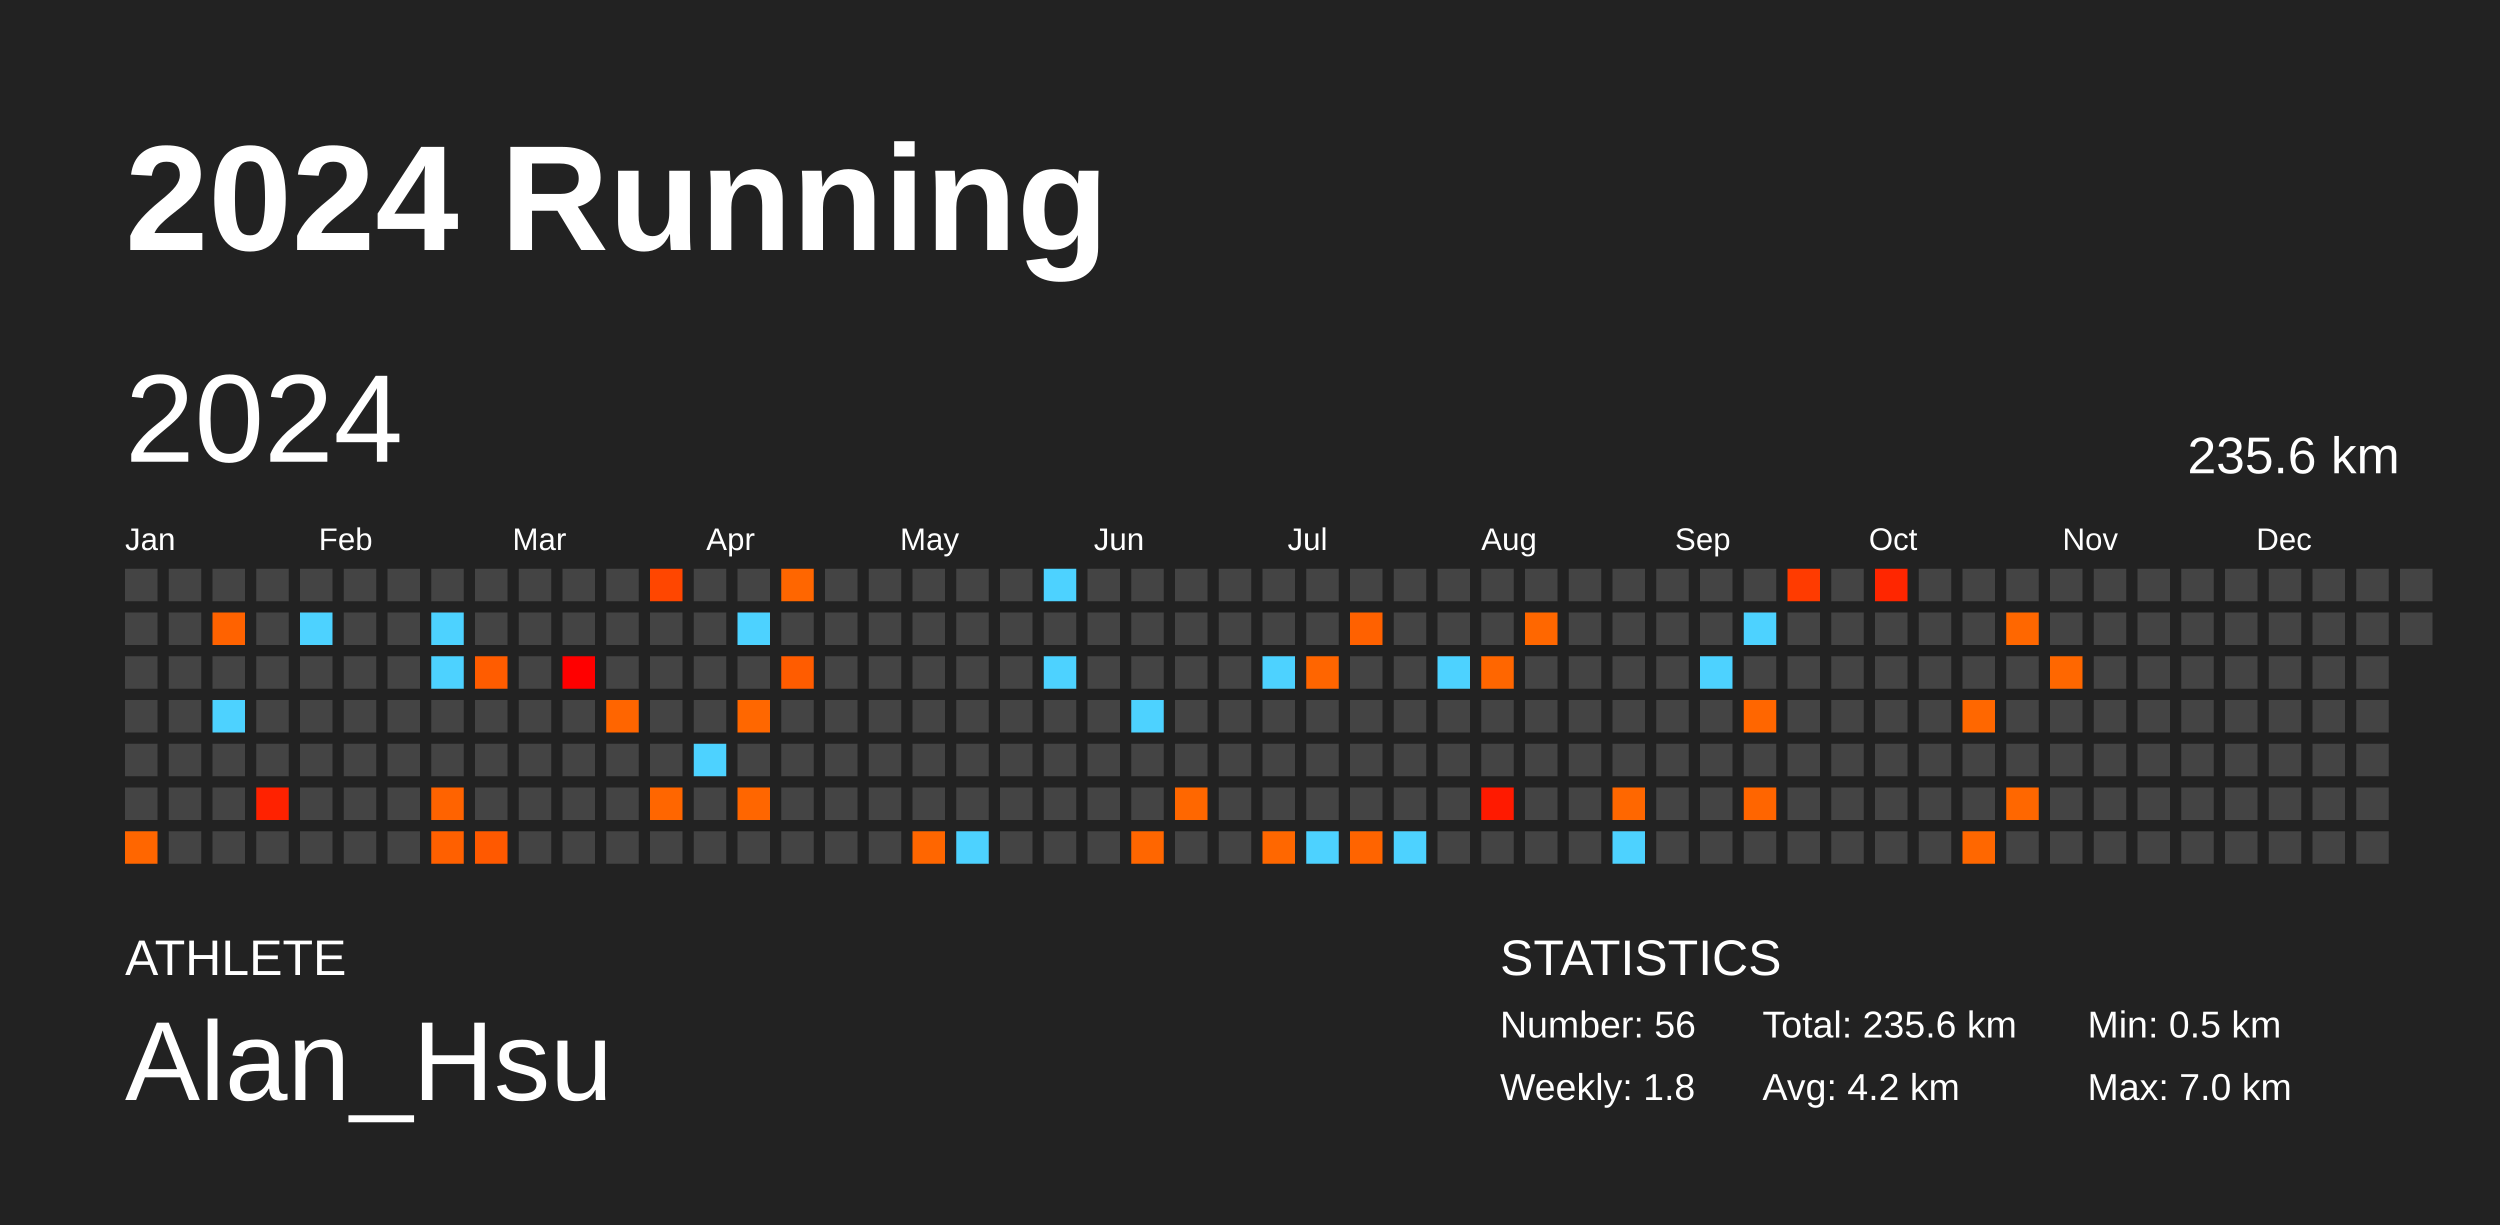
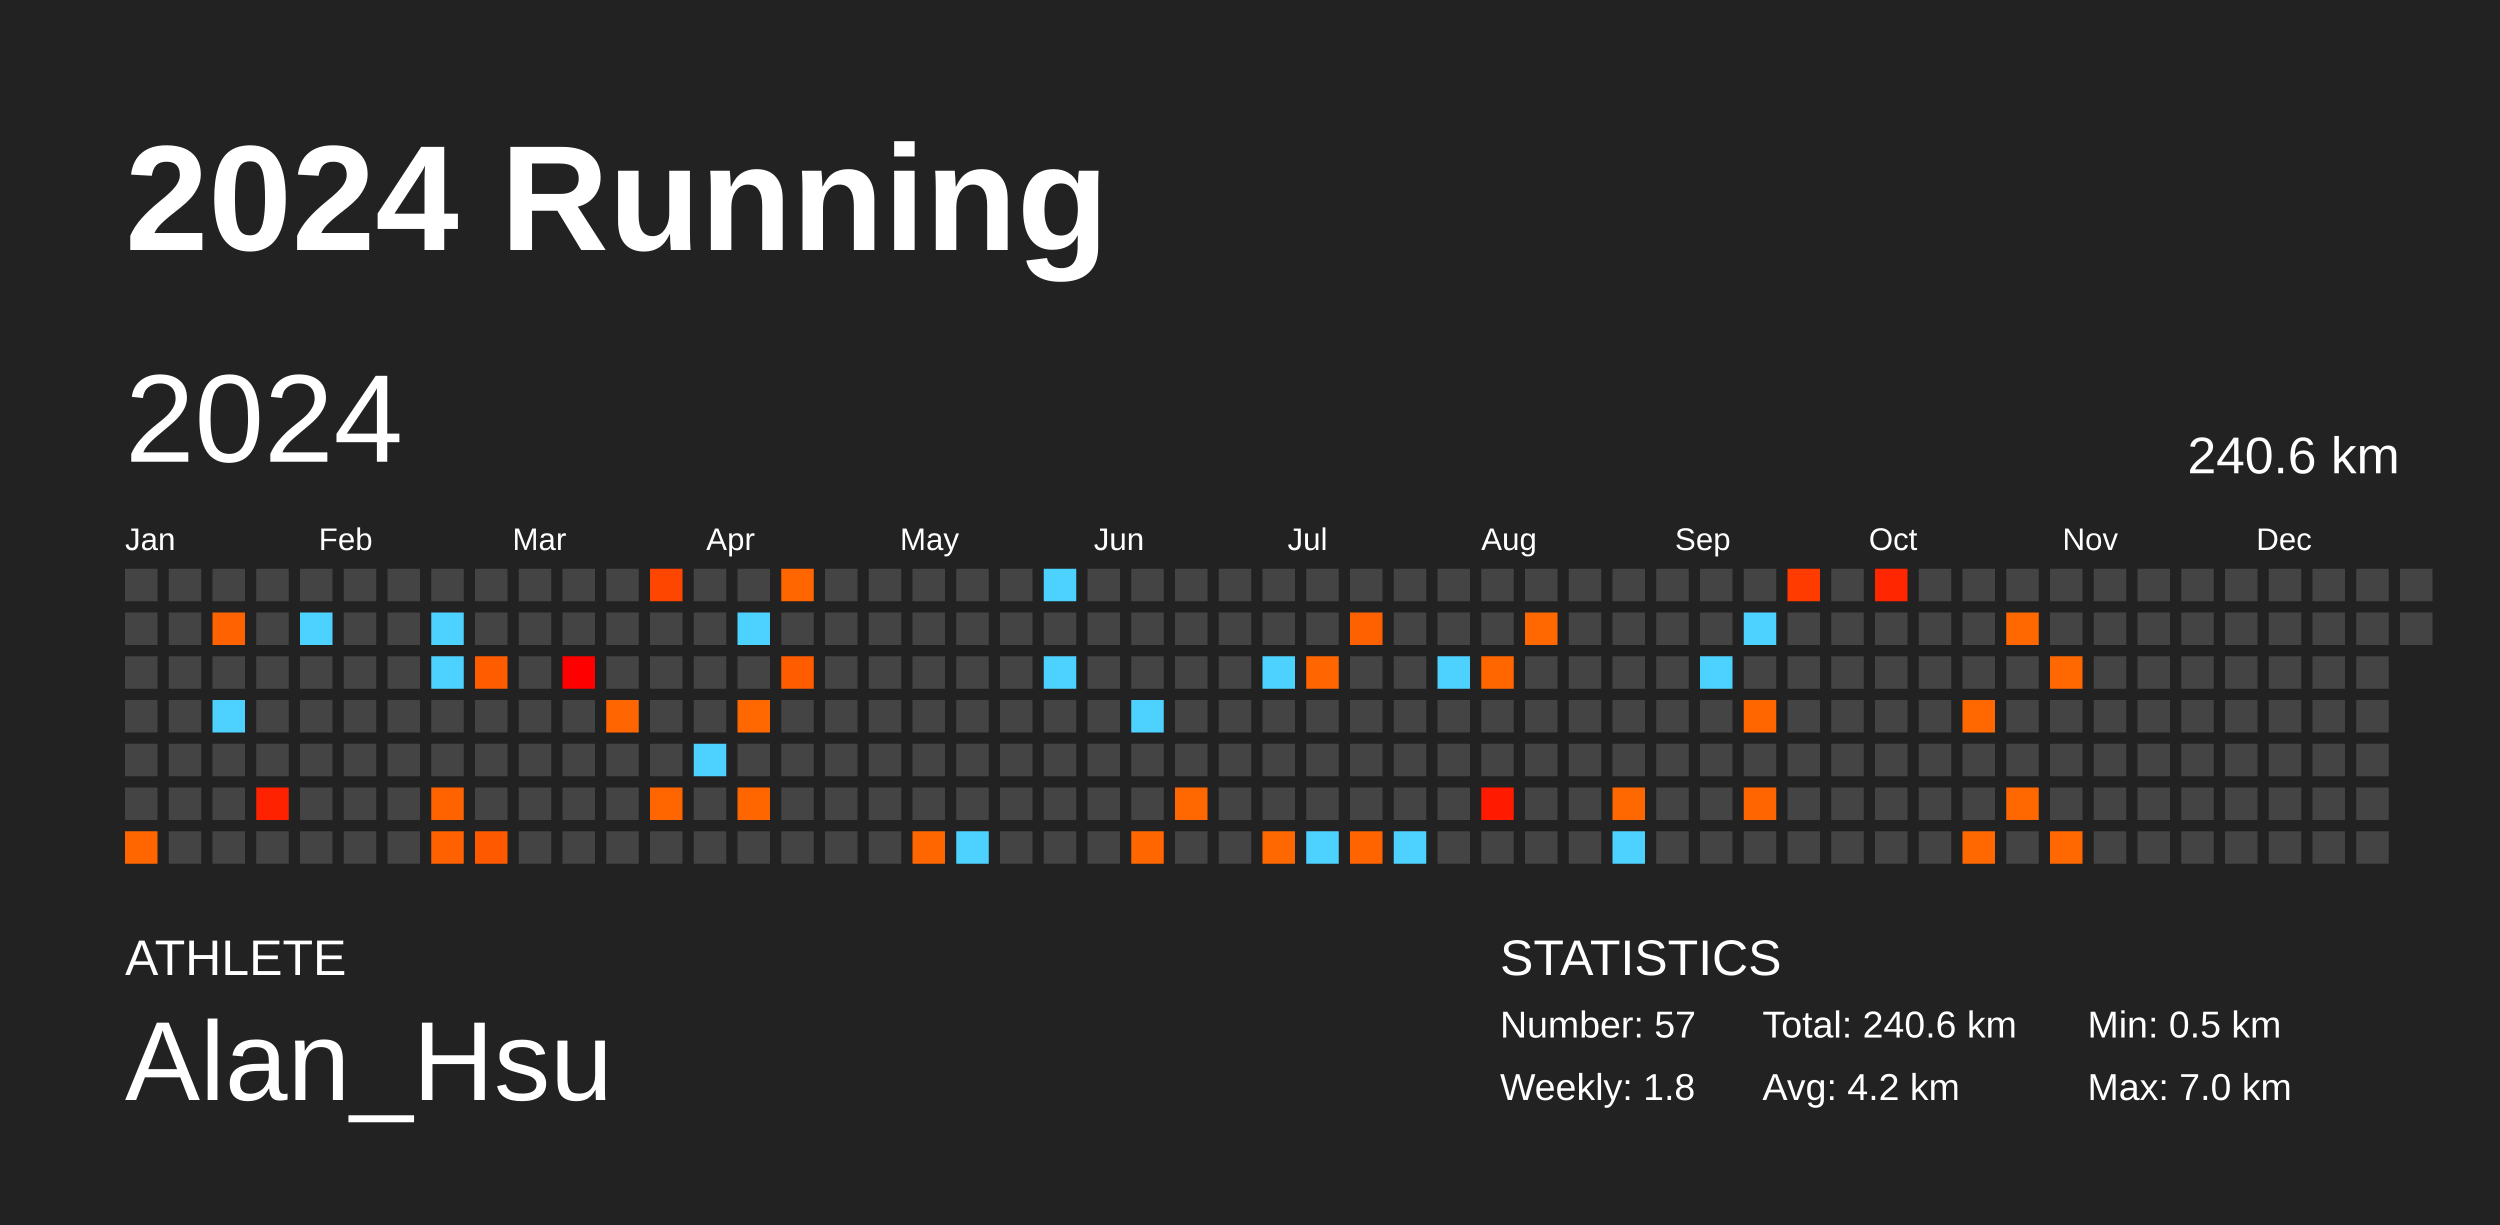
<svg xmlns="http://www.w3.org/2000/svg" baseProfile="full" height="98mm" version="1.1" viewBox="0,0,200,98" width="200mm">
  <defs />
  <rect fill="#222222" height="98" width="200" x="0" y="0" />
  <text fill="#FFFFFF" style="font-size:12px; font-family:Arial; font-weight:bold;" x="10" y="20">2024 Running</text>
  <text fill="#FFFFFF" style="font-size:4px; font-family:Arial" x="10" y="78">ATHLETE</text>
  <text fill="#FFFFFF" style="font-size:9px; font-family:Arial" x="10" y="88">Alan_Hsu</text>
  <text fill="#FFFFFF" style="font-size:4px; font-family:Arial" x="120" y="78">STATISTICS</text>
-   <text fill="#FFFFFF" style="font-size:3px; font-family:Arial" x="120" y="83">Number: 56</text>
+   <text fill="#FFFFFF" style="font-size:3px; font-family:Arial" x="120" y="83">Number: 57</text>
  <text fill="#FFFFFF" style="font-size:3px; font-family:Arial" x="120" y="88">Weekly: 1.8</text>
-   <text fill="#FFFFFF" style="font-size:3px; font-family:Arial" x="141" y="83">Total: 235.6 km</text>
+   <text fill="#FFFFFF" style="font-size:3px; font-family:Arial" x="141" y="83">Total: 240.6 km</text>
  <text fill="#FFFFFF" style="font-size:3px; font-family:Arial" x="141" y="88">Avg: 4.2 km</text>
  <text fill="#FFFFFF" style="font-size:3px; font-family:Arial" x="167" y="83">Min: 0.5 km</text>
  <text fill="#FFFFFF" style="font-size:3px; font-family:Arial" x="167" y="88">Max: 7.0 km</text>
  <text dominant-baseline="hanging" fill="#FFFFFF" style="font-size:10.0px; font-family:Arial;" x="10" y="30">2024</text>
-   <text dominant-baseline="hanging" fill="#FFFFFF" style="font-size:4.125px; font-family:Arial;" x="175" y="35">235.6 km</text>
+   <text dominant-baseline="hanging" fill="#FFFFFF" style="font-size:4.125px; font-family:Arial;" x="175" y="35">240.6 km</text>
  <text fill="#FFFFFF" style="font-size:2.5px; font-family:Arial" x="10.0" y="44">Jan</text>
  <text fill="#FFFFFF" style="font-size:2.5px; font-family:Arial" x="25.5" y="44">Feb</text>
  <text fill="#FFFFFF" style="font-size:2.5px; font-family:Arial" x="41.0" y="44">Mar</text>
  <text fill="#FFFFFF" style="font-size:2.5px; font-family:Arial" x="56.5" y="44">Apr</text>
  <text fill="#FFFFFF" style="font-size:2.5px; font-family:Arial" x="72.0" y="44">May</text>
  <text fill="#FFFFFF" style="font-size:2.5px; font-family:Arial" x="87.5" y="44">Jun</text>
  <text fill="#FFFFFF" style="font-size:2.5px; font-family:Arial" x="103.0" y="44">Jul</text>
  <text fill="#FFFFFF" style="font-size:2.5px; font-family:Arial" x="118.5" y="44">Aug</text>
  <text fill="#FFFFFF" style="font-size:2.5px; font-family:Arial" x="134.0" y="44">Sep</text>
  <text fill="#FFFFFF" style="font-size:2.5px; font-family:Arial" x="149.5" y="44">Oct</text>
  <text fill="#FFFFFF" style="font-size:2.5px; font-family:Arial" x="165.0" y="44">Nov</text>
  <text fill="#FFFFFF" style="font-size:2.5px; font-family:Arial" x="180.5" y="44">Dec</text>
  <rect fill="#444444" height="2.6" width="2.6" x="10.0" y="45.5" />
  <rect fill="#444444" height="2.6" width="2.6" x="10.0" y="49.0" />
  <rect fill="#444444" height="2.6" width="2.6" x="10.0" y="52.5" />
  <rect fill="#444444" height="2.6" width="2.6" x="10.0" y="56.0" />
  <rect fill="#444444" height="2.6" width="2.6" x="10.0" y="59.5" />
  <rect fill="#444444" height="2.6" width="2.6" x="10.0" y="63.0" />
  <rect fill="#ff6600" height="2.6" width="2.6" x="10.0" y="66.5" />
  <rect fill="#444444" height="2.6" width="2.6" x="13.5" y="45.5" />
  <rect fill="#444444" height="2.6" width="2.6" x="13.5" y="49.0" />
  <rect fill="#444444" height="2.6" width="2.6" x="13.5" y="52.5" />
  <rect fill="#444444" height="2.6" width="2.6" x="13.5" y="56.0" />
  <rect fill="#444444" height="2.6" width="2.6" x="13.5" y="59.5" />
  <rect fill="#444444" height="2.6" width="2.6" x="13.5" y="63.0" />
  <rect fill="#444444" height="2.6" width="2.6" x="13.5" y="66.5" />
  <rect fill="#444444" height="2.6" width="2.6" x="17.0" y="45.5" />
  <rect fill="#ff6200" height="2.6" width="2.6" x="17.0" y="49.0" />
  <rect fill="#444444" height="2.6" width="2.6" x="17.0" y="52.5" />
  <rect fill="#4dd2ff" height="2.6" width="2.6" x="17.0" y="56.0" />
  <rect fill="#444444" height="2.6" width="2.6" x="17.0" y="59.5" />
  <rect fill="#444444" height="2.6" width="2.6" x="17.0" y="63.0" />
  <rect fill="#444444" height="2.6" width="2.6" x="17.0" y="66.5" />
  <rect fill="#444444" height="2.6" width="2.6" x="20.5" y="45.5" />
  <rect fill="#444444" height="2.6" width="2.6" x="20.5" y="49.0" />
  <rect fill="#444444" height="2.6" width="2.6" x="20.5" y="52.5" />
  <rect fill="#444444" height="2.6" width="2.6" x="20.5" y="56.0" />
  <rect fill="#444444" height="2.6" width="2.6" x="20.5" y="59.5" />
  <rect fill="#ff2200" height="2.6" width="2.6" x="20.5" y="63.0" />
  <rect fill="#444444" height="2.6" width="2.6" x="20.5" y="66.5" />
  <rect fill="#444444" height="2.6" width="2.6" x="24.0" y="45.5" />
  <rect fill="#4dd2ff" height="2.6" width="2.6" x="24.0" y="49.0" />
  <rect fill="#444444" height="2.6" width="2.6" x="24.0" y="52.5" />
  <rect fill="#444444" height="2.6" width="2.6" x="24.0" y="56.0" />
  <rect fill="#444444" height="2.6" width="2.6" x="24.0" y="59.5" />
  <rect fill="#444444" height="2.6" width="2.6" x="24.0" y="63.0" />
  <rect fill="#444444" height="2.6" width="2.6" x="24.0" y="66.5" />
  <rect fill="#444444" height="2.6" width="2.6" x="27.5" y="45.5" />
  <rect fill="#444444" height="2.6" width="2.6" x="27.5" y="49.0" />
  <rect fill="#444444" height="2.6" width="2.6" x="27.5" y="52.5" />
  <rect fill="#444444" height="2.6" width="2.6" x="27.5" y="56.0" />
  <rect fill="#444444" height="2.6" width="2.6" x="27.5" y="59.5" />
  <rect fill="#444444" height="2.6" width="2.6" x="27.5" y="63.0" />
  <rect fill="#444444" height="2.6" width="2.6" x="27.5" y="66.5" />
  <rect fill="#444444" height="2.6" width="2.6" x="31.0" y="45.5" />
  <rect fill="#444444" height="2.6" width="2.6" x="31.0" y="49.0" />
  <rect fill="#444444" height="2.6" width="2.6" x="31.0" y="52.5" />
  <rect fill="#444444" height="2.6" width="2.6" x="31.0" y="56.0" />
  <rect fill="#444444" height="2.6" width="2.6" x="31.0" y="59.5" />
  <rect fill="#444444" height="2.6" width="2.6" x="31.0" y="63.0" />
  <rect fill="#444444" height="2.6" width="2.6" x="31.0" y="66.5" />
  <rect fill="#444444" height="2.6" width="2.6" x="34.5" y="45.5" />
  <rect fill="#4dd2ff" height="2.6" width="2.6" x="34.5" y="49.0" />
  <rect fill="#4dd2ff" height="2.6" width="2.6" x="34.5" y="52.5" />
  <rect fill="#444444" height="2.6" width="2.6" x="34.5" y="56.0" />
  <rect fill="#444444" height="2.6" width="2.6" x="34.5" y="59.5" />
  <rect fill="#ff6300" height="2.6" width="2.6" x="34.5" y="63.0" />
  <rect fill="#ff6000" height="2.6" width="2.6" x="34.5" y="66.5" />
  <rect fill="#444444" height="2.6" width="2.6" x="38.0" y="45.5" />
  <rect fill="#444444" height="2.6" width="2.6" x="38.0" y="49.0" />
  <rect fill="#ff5c00" height="2.6" width="2.6" x="38.0" y="52.5" />
  <rect fill="#444444" height="2.6" width="2.6" x="38.0" y="56.0" />
  <rect fill="#444444" height="2.6" width="2.6" x="38.0" y="59.5" />
  <rect fill="#444444" height="2.6" width="2.6" x="38.0" y="63.0" />
  <rect fill="#ff5900" height="2.6" width="2.6" x="38.0" y="66.5" />
  <rect fill="#444444" height="2.6" width="2.6" x="41.5" y="45.5" />
  <rect fill="#444444" height="2.6" width="2.6" x="41.5" y="49.0" />
  <rect fill="#444444" height="2.6" width="2.6" x="41.5" y="52.5" />
  <rect fill="#444444" height="2.6" width="2.6" x="41.5" y="56.0" />
  <rect fill="#444444" height="2.6" width="2.6" x="41.5" y="59.5" />
  <rect fill="#444444" height="2.6" width="2.6" x="41.5" y="63.0" />
  <rect fill="#444444" height="2.6" width="2.6" x="41.5" y="66.5" />
  <rect fill="#444444" height="2.6" width="2.6" x="45.0" y="45.5" />
  <rect fill="#444444" height="2.6" width="2.6" x="45.0" y="49.0" />
  <rect fill="#ff0000" height="2.6" width="2.6" x="45.0" y="52.5" />
  <rect fill="#444444" height="2.6" width="2.6" x="45.0" y="56.0" />
  <rect fill="#444444" height="2.6" width="2.6" x="45.0" y="59.5" />
  <rect fill="#444444" height="2.6" width="2.6" x="45.0" y="63.0" />
  <rect fill="#444444" height="2.6" width="2.6" x="45.0" y="66.5" />
  <rect fill="#444444" height="2.6" width="2.6" x="48.5" y="45.5" />
  <rect fill="#444444" height="2.6" width="2.6" x="48.5" y="49.0" />
  <rect fill="#444444" height="2.6" width="2.6" x="48.5" y="52.5" />
  <rect fill="#ff6500" height="2.6" width="2.6" x="48.5" y="56.0" />
  <rect fill="#444444" height="2.6" width="2.6" x="48.5" y="59.5" />
  <rect fill="#444444" height="2.6" width="2.6" x="48.5" y="63.0" />
  <rect fill="#444444" height="2.6" width="2.6" x="48.5" y="66.5" />
  <rect fill="#ff4600" height="2.6" width="2.6" x="52.0" y="45.5" />
  <rect fill="#444444" height="2.6" width="2.6" x="52.0" y="49.0" />
  <rect fill="#444444" height="2.6" width="2.6" x="52.0" y="52.5" />
  <rect fill="#444444" height="2.6" width="2.6" x="52.0" y="56.0" />
  <rect fill="#444444" height="2.6" width="2.6" x="52.0" y="59.5" />
  <rect fill="#ff6600" height="2.6" width="2.6" x="52.0" y="63.0" />
  <rect fill="#444444" height="2.6" width="2.6" x="52.0" y="66.5" />
  <rect fill="#444444" height="2.6" width="2.6" x="55.5" y="45.5" />
  <rect fill="#444444" height="2.6" width="2.6" x="55.5" y="49.0" />
  <rect fill="#444444" height="2.6" width="2.6" x="55.5" y="52.5" />
  <rect fill="#444444" height="2.6" width="2.6" x="55.5" y="56.0" />
  <rect fill="#4dd2ff" height="2.6" width="2.6" x="55.5" y="59.5" />
  <rect fill="#444444" height="2.6" width="2.6" x="55.5" y="63.0" />
  <rect fill="#444444" height="2.6" width="2.6" x="55.5" y="66.5" />
  <rect fill="#444444" height="2.6" width="2.6" x="59.0" y="45.5" />
  <rect fill="#4dd2ff" height="2.6" width="2.6" x="59.0" y="49.0" />
  <rect fill="#444444" height="2.6" width="2.6" x="59.0" y="52.5" />
  <rect fill="#ff6700" height="2.6" width="2.6" x="59.0" y="56.0" />
  <rect fill="#444444" height="2.6" width="2.6" x="59.0" y="59.5" />
  <rect fill="#ff6600" height="2.6" width="2.6" x="59.0" y="63.0" />
  <rect fill="#444444" height="2.6" width="2.6" x="59.0" y="66.5" />
  <rect fill="#ff6600" height="2.6" width="2.6" x="62.5" y="45.5" />
  <rect fill="#444444" height="2.6" width="2.6" x="62.5" y="49.0" />
  <rect fill="#ff5c00" height="2.6" width="2.6" x="62.5" y="52.5" />
  <rect fill="#444444" height="2.6" width="2.6" x="62.5" y="56.0" />
  <rect fill="#444444" height="2.6" width="2.6" x="62.5" y="59.5" />
  <rect fill="#444444" height="2.6" width="2.6" x="62.5" y="63.0" />
  <rect fill="#444444" height="2.6" width="2.6" x="62.5" y="66.5" />
  <rect fill="#444444" height="2.6" width="2.6" x="66.0" y="45.5" />
  <rect fill="#444444" height="2.6" width="2.6" x="66.0" y="49.0" />
  <rect fill="#444444" height="2.6" width="2.6" x="66.0" y="52.5" />
  <rect fill="#444444" height="2.6" width="2.6" x="66.0" y="56.0" />
  <rect fill="#444444" height="2.6" width="2.6" x="66.0" y="59.5" />
  <rect fill="#444444" height="2.6" width="2.6" x="66.0" y="63.0" />
  <rect fill="#444444" height="2.6" width="2.6" x="66.0" y="66.5" />
  <rect fill="#444444" height="2.6" width="2.6" x="69.5" y="45.5" />
  <rect fill="#444444" height="2.6" width="2.6" x="69.5" y="49.0" />
  <rect fill="#444444" height="2.6" width="2.6" x="69.5" y="52.5" />
  <rect fill="#444444" height="2.6" width="2.6" x="69.5" y="56.0" />
  <rect fill="#444444" height="2.6" width="2.6" x="69.5" y="59.5" />
  <rect fill="#444444" height="2.6" width="2.6" x="69.5" y="63.0" />
  <rect fill="#444444" height="2.6" width="2.6" x="69.5" y="66.5" />
  <rect fill="#444444" height="2.6" width="2.6" x="73.0" y="45.5" />
  <rect fill="#444444" height="2.6" width="2.6" x="73.0" y="49.0" />
  <rect fill="#444444" height="2.6" width="2.6" x="73.0" y="52.5" />
  <rect fill="#444444" height="2.6" width="2.6" x="73.0" y="56.0" />
  <rect fill="#444444" height="2.6" width="2.6" x="73.0" y="59.5" />
  <rect fill="#444444" height="2.6" width="2.6" x="73.0" y="63.0" />
  <rect fill="#ff6600" height="2.6" width="2.6" x="73.0" y="66.5" />
  <rect fill="#444444" height="2.6" width="2.6" x="76.5" y="45.5" />
  <rect fill="#444444" height="2.6" width="2.6" x="76.5" y="49.0" />
  <rect fill="#444444" height="2.6" width="2.6" x="76.5" y="52.5" />
  <rect fill="#444444" height="2.6" width="2.6" x="76.5" y="56.0" />
  <rect fill="#444444" height="2.6" width="2.6" x="76.5" y="59.5" />
  <rect fill="#444444" height="2.6" width="2.6" x="76.5" y="63.0" />
  <rect fill="#4dd2ff" height="2.6" width="2.6" x="76.5" y="66.5" />
  <rect fill="#444444" height="2.6" width="2.6" x="80.0" y="45.5" />
  <rect fill="#444444" height="2.6" width="2.6" x="80.0" y="49.0" />
  <rect fill="#444444" height="2.6" width="2.6" x="80.0" y="52.5" />
  <rect fill="#444444" height="2.6" width="2.6" x="80.0" y="56.0" />
  <rect fill="#444444" height="2.6" width="2.6" x="80.0" y="59.5" />
  <rect fill="#444444" height="2.6" width="2.6" x="80.0" y="63.0" />
  <rect fill="#444444" height="2.6" width="2.6" x="80.0" y="66.5" />
  <rect fill="#4dd2ff" height="2.6" width="2.6" x="83.5" y="45.5" />
  <rect fill="#444444" height="2.6" width="2.6" x="83.5" y="49.0" />
  <rect fill="#4dd2ff" height="2.6" width="2.6" x="83.5" y="52.5" />
  <rect fill="#444444" height="2.6" width="2.6" x="83.5" y="56.0" />
  <rect fill="#444444" height="2.6" width="2.6" x="83.5" y="59.5" />
  <rect fill="#444444" height="2.6" width="2.6" x="83.5" y="63.0" />
  <rect fill="#444444" height="2.6" width="2.6" x="83.5" y="66.5" />
  <rect fill="#444444" height="2.6" width="2.6" x="87.0" y="45.5" />
  <rect fill="#444444" height="2.6" width="2.6" x="87.0" y="49.0" />
  <rect fill="#444444" height="2.6" width="2.6" x="87.0" y="52.5" />
  <rect fill="#444444" height="2.6" width="2.6" x="87.0" y="56.0" />
  <rect fill="#444444" height="2.6" width="2.6" x="87.0" y="59.5" />
  <rect fill="#444444" height="2.6" width="2.6" x="87.0" y="63.0" />
  <rect fill="#444444" height="2.6" width="2.6" x="87.0" y="66.5" />
  <rect fill="#444444" height="2.6" width="2.6" x="90.5" y="45.5" />
  <rect fill="#444444" height="2.6" width="2.6" x="90.5" y="49.0" />
  <rect fill="#444444" height="2.6" width="2.6" x="90.5" y="52.5" />
  <rect fill="#4dd2ff" height="2.6" width="2.6" x="90.5" y="56.0" />
  <rect fill="#444444" height="2.6" width="2.6" x="90.5" y="59.5" />
  <rect fill="#444444" height="2.6" width="2.6" x="90.5" y="63.0" />
  <rect fill="#ff6600" height="2.6" width="2.6" x="90.5" y="66.5" />
  <rect fill="#444444" height="2.6" width="2.6" x="94.0" y="45.5" />
  <rect fill="#444444" height="2.6" width="2.6" x="94.0" y="49.0" />
  <rect fill="#444444" height="2.6" width="2.6" x="94.0" y="52.5" />
  <rect fill="#444444" height="2.6" width="2.6" x="94.0" y="56.0" />
  <rect fill="#444444" height="2.6" width="2.6" x="94.0" y="59.5" />
  <rect fill="#ff6700" height="2.6" width="2.6" x="94.0" y="63.0" />
  <rect fill="#444444" height="2.6" width="2.6" x="94.0" y="66.5" />
  <rect fill="#444444" height="2.6" width="2.6" x="97.5" y="45.5" />
  <rect fill="#444444" height="2.6" width="2.6" x="97.5" y="49.0" />
  <rect fill="#444444" height="2.6" width="2.6" x="97.5" y="52.5" />
  <rect fill="#444444" height="2.6" width="2.6" x="97.5" y="56.0" />
  <rect fill="#444444" height="2.6" width="2.6" x="97.5" y="59.5" />
  <rect fill="#444444" height="2.6" width="2.6" x="97.5" y="63.0" />
  <rect fill="#444444" height="2.6" width="2.6" x="97.5" y="66.5" />
  <rect fill="#444444" height="2.6" width="2.6" x="101.0" y="45.5" />
  <rect fill="#444444" height="2.6" width="2.6" x="101.0" y="49.0" />
  <rect fill="#4dd2ff" height="2.6" width="2.6" x="101.0" y="52.5" />
  <rect fill="#444444" height="2.6" width="2.6" x="101.0" y="56.0" />
  <rect fill="#444444" height="2.6" width="2.6" x="101.0" y="59.5" />
  <rect fill="#444444" height="2.6" width="2.6" x="101.0" y="63.0" />
  <rect fill="#ff6700" height="2.6" width="2.6" x="101.0" y="66.5" />
  <rect fill="#444444" height="2.6" width="2.6" x="104.5" y="45.5" />
  <rect fill="#444444" height="2.6" width="2.6" x="104.5" y="49.0" />
  <rect fill="#ff6500" height="2.6" width="2.6" x="104.5" y="52.5" />
  <rect fill="#444444" height="2.6" width="2.6" x="104.5" y="56.0" />
  <rect fill="#444444" height="2.6" width="2.6" x="104.5" y="59.5" />
  <rect fill="#444444" height="2.6" width="2.6" x="104.5" y="63.0" />
  <rect fill="#4dd2ff" height="2.6" width="2.6" x="104.5" y="66.5" />
  <rect fill="#444444" height="2.6" width="2.6" x="108.0" y="45.5" />
  <rect fill="#ff6100" height="2.6" width="2.6" x="108.0" y="49.0" />
  <rect fill="#444444" height="2.6" width="2.6" x="108.0" y="52.5" />
  <rect fill="#444444" height="2.6" width="2.6" x="108.0" y="56.0" />
  <rect fill="#444444" height="2.6" width="2.6" x="108.0" y="59.5" />
  <rect fill="#444444" height="2.6" width="2.6" x="108.0" y="63.0" />
  <rect fill="#ff6400" height="2.6" width="2.6" x="108.0" y="66.5" />
  <rect fill="#444444" height="2.6" width="2.6" x="111.5" y="45.5" />
  <rect fill="#444444" height="2.6" width="2.6" x="111.5" y="49.0" />
  <rect fill="#444444" height="2.6" width="2.6" x="111.5" y="52.5" />
  <rect fill="#444444" height="2.6" width="2.6" x="111.5" y="56.0" />
  <rect fill="#444444" height="2.6" width="2.6" x="111.5" y="59.5" />
  <rect fill="#444444" height="2.6" width="2.6" x="111.5" y="63.0" />
  <rect fill="#4dd2ff" height="2.6" width="2.6" x="111.5" y="66.5" />
  <rect fill="#444444" height="2.6" width="2.6" x="115.0" y="45.5" />
  <rect fill="#444444" height="2.6" width="2.6" x="115.0" y="49.0" />
  <rect fill="#4dd2ff" height="2.6" width="2.6" x="115.0" y="52.5" />
  <rect fill="#444444" height="2.6" width="2.6" x="115.0" y="56.0" />
  <rect fill="#444444" height="2.6" width="2.6" x="115.0" y="59.5" />
  <rect fill="#444444" height="2.6" width="2.6" x="115.0" y="63.0" />
  <rect fill="#444444" height="2.6" width="2.6" x="115.0" y="66.5" />
  <rect fill="#444444" height="2.6" width="2.6" x="118.5" y="45.5" />
  <rect fill="#444444" height="2.6" width="2.6" x="118.5" y="49.0" />
  <rect fill="#ff6600" height="2.6" width="2.6" x="118.5" y="52.5" />
  <rect fill="#444444" height="2.6" width="2.6" x="118.5" y="56.0" />
  <rect fill="#444444" height="2.6" width="2.6" x="118.5" y="59.5" />
  <rect fill="#ff1a00" height="2.6" width="2.6" x="118.5" y="63.0" />
  <rect fill="#444444" height="2.6" width="2.6" x="118.5" y="66.5" />
  <rect fill="#444444" height="2.6" width="2.6" x="122.0" y="45.5" />
  <rect fill="#ff6700" height="2.6" width="2.6" x="122.0" y="49.0" />
  <rect fill="#444444" height="2.6" width="2.6" x="122.0" y="52.5" />
  <rect fill="#444444" height="2.6" width="2.6" x="122.0" y="56.0" />
  <rect fill="#444444" height="2.6" width="2.6" x="122.0" y="59.5" />
  <rect fill="#444444" height="2.6" width="2.6" x="122.0" y="63.0" />
  <rect fill="#444444" height="2.6" width="2.6" x="122.0" y="66.5" />
  <rect fill="#444444" height="2.6" width="2.6" x="125.5" y="45.5" />
  <rect fill="#444444" height="2.6" width="2.6" x="125.5" y="49.0" />
  <rect fill="#444444" height="2.6" width="2.6" x="125.5" y="52.5" />
  <rect fill="#444444" height="2.6" width="2.6" x="125.5" y="56.0" />
  <rect fill="#444444" height="2.6" width="2.6" x="125.5" y="59.5" />
  <rect fill="#444444" height="2.6" width="2.6" x="125.5" y="63.0" />
  <rect fill="#444444" height="2.6" width="2.6" x="125.5" y="66.5" />
  <rect fill="#444444" height="2.6" width="2.6" x="129.0" y="45.5" />
  <rect fill="#444444" height="2.6" width="2.6" x="129.0" y="49.0" />
  <rect fill="#444444" height="2.6" width="2.6" x="129.0" y="52.5" />
  <rect fill="#444444" height="2.6" width="2.6" x="129.0" y="56.0" />
  <rect fill="#444444" height="2.6" width="2.6" x="129.0" y="59.5" />
  <rect fill="#ff6700" height="2.6" width="2.6" x="129.0" y="63.0" />
  <rect fill="#4dd2ff" height="2.6" width="2.6" x="129.0" y="66.5" />
  <rect fill="#444444" height="2.6" width="2.6" x="132.5" y="45.5" />
  <rect fill="#444444" height="2.6" width="2.6" x="132.5" y="49.0" />
  <rect fill="#444444" height="2.6" width="2.6" x="132.5" y="52.5" />
  <rect fill="#444444" height="2.6" width="2.6" x="132.5" y="56.0" />
  <rect fill="#444444" height="2.6" width="2.6" x="132.5" y="59.5" />
  <rect fill="#444444" height="2.6" width="2.6" x="132.5" y="63.0" />
  <rect fill="#444444" height="2.6" width="2.6" x="132.5" y="66.5" />
  <rect fill="#444444" height="2.6" width="2.6" x="136.0" y="45.5" />
  <rect fill="#444444" height="2.6" width="2.6" x="136.0" y="49.0" />
  <rect fill="#4dd2ff" height="2.6" width="2.6" x="136.0" y="52.5" />
  <rect fill="#444444" height="2.6" width="2.6" x="136.0" y="56.0" />
  <rect fill="#444444" height="2.6" width="2.6" x="136.0" y="59.5" />
  <rect fill="#444444" height="2.6" width="2.6" x="136.0" y="63.0" />
  <rect fill="#444444" height="2.6" width="2.6" x="136.0" y="66.5" />
  <rect fill="#444444" height="2.6" width="2.6" x="139.5" y="45.5" />
  <rect fill="#4dd2ff" height="2.6" width="2.6" x="139.5" y="49.0" />
  <rect fill="#444444" height="2.6" width="2.6" x="139.5" y="52.5" />
  <rect fill="#ff6600" height="2.6" width="2.6" x="139.5" y="56.0" />
  <rect fill="#444444" height="2.6" width="2.6" x="139.5" y="59.5" />
  <rect fill="#ff6500" height="2.6" width="2.6" x="139.5" y="63.0" />
  <rect fill="#444444" height="2.6" width="2.6" x="139.5" y="66.5" />
  <rect fill="#ff3b00" height="2.6" width="2.6" x="143.0" y="45.5" />
  <rect fill="#444444" height="2.6" width="2.6" x="143.0" y="49.0" />
  <rect fill="#444444" height="2.6" width="2.6" x="143.0" y="52.5" />
  <rect fill="#444444" height="2.6" width="2.6" x="143.0" y="56.0" />
  <rect fill="#444444" height="2.6" width="2.6" x="143.0" y="59.5" />
  <rect fill="#444444" height="2.6" width="2.6" x="143.0" y="63.0" />
  <rect fill="#444444" height="2.6" width="2.6" x="143.0" y="66.5" />
  <rect fill="#444444" height="2.6" width="2.6" x="146.5" y="45.5" />
  <rect fill="#444444" height="2.6" width="2.6" x="146.5" y="49.0" />
  <rect fill="#444444" height="2.6" width="2.6" x="146.5" y="52.5" />
  <rect fill="#444444" height="2.6" width="2.6" x="146.5" y="56.0" />
  <rect fill="#444444" height="2.6" width="2.6" x="146.5" y="59.5" />
  <rect fill="#444444" height="2.6" width="2.6" x="146.5" y="63.0" />
  <rect fill="#444444" height="2.6" width="2.6" x="146.5" y="66.5" />
  <rect fill="#ff2600" height="2.6" width="2.6" x="150.0" y="45.5" />
  <rect fill="#444444" height="2.6" width="2.6" x="150.0" y="49.0" />
  <rect fill="#444444" height="2.6" width="2.6" x="150.0" y="52.5" />
  <rect fill="#444444" height="2.6" width="2.6" x="150.0" y="56.0" />
  <rect fill="#444444" height="2.6" width="2.6" x="150.0" y="59.5" />
  <rect fill="#444444" height="2.6" width="2.6" x="150.0" y="63.0" />
  <rect fill="#444444" height="2.6" width="2.6" x="150.0" y="66.5" />
  <rect fill="#444444" height="2.6" width="2.6" x="153.5" y="45.5" />
  <rect fill="#444444" height="2.6" width="2.6" x="153.5" y="49.0" />
  <rect fill="#444444" height="2.6" width="2.6" x="153.5" y="52.5" />
  <rect fill="#444444" height="2.6" width="2.6" x="153.5" y="56.0" />
  <rect fill="#444444" height="2.6" width="2.6" x="153.5" y="59.5" />
  <rect fill="#444444" height="2.6" width="2.6" x="153.5" y="63.0" />
  <rect fill="#444444" height="2.6" width="2.6" x="153.5" y="66.5" />
  <rect fill="#444444" height="2.6" width="2.6" x="157.0" y="45.5" />
  <rect fill="#444444" height="2.6" width="2.6" x="157.0" y="49.0" />
  <rect fill="#444444" height="2.6" width="2.6" x="157.0" y="52.5" />
  <rect fill="#ff6700" height="2.6" width="2.6" x="157.0" y="56.0" />
  <rect fill="#444444" height="2.6" width="2.6" x="157.0" y="59.5" />
  <rect fill="#444444" height="2.6" width="2.6" x="157.0" y="63.0" />
  <rect fill="#ff6700" height="2.6" width="2.6" x="157.0" y="66.5" />
  <rect fill="#444444" height="2.6" width="2.6" x="160.5" y="45.5" />
  <rect fill="#ff6700" height="2.6" width="2.6" x="160.5" y="49.0" />
  <rect fill="#444444" height="2.6" width="2.6" x="160.5" y="52.5" />
  <rect fill="#444444" height="2.6" width="2.6" x="160.5" y="56.0" />
  <rect fill="#444444" height="2.6" width="2.6" x="160.5" y="59.5" />
  <rect fill="#ff6700" height="2.6" width="2.6" x="160.5" y="63.0" />
  <rect fill="#444444" height="2.6" width="2.6" x="160.5" y="66.5" />
  <rect fill="#444444" height="2.6" width="2.6" x="164.0" y="45.5" />
  <rect fill="#444444" height="2.6" width="2.6" x="164.0" y="49.0" />
  <rect fill="#ff6700" height="2.6" width="2.6" x="164.0" y="52.5" />
  <rect fill="#444444" height="2.6" width="2.6" x="164.0" y="56.0" />
  <rect fill="#444444" height="2.6" width="2.6" x="164.0" y="59.5" />
  <rect fill="#444444" height="2.6" width="2.6" x="164.0" y="63.0" />
-   <rect fill="#444444" height="2.6" width="2.6" x="164.0" y="66.5" />
+   <rect fill="#ff6700" height="2.6" width="2.6" x="164.0" y="66.5" />
  <rect fill="#444444" height="2.6" width="2.6" x="167.5" y="45.5" />
  <rect fill="#444444" height="2.6" width="2.6" x="167.5" y="49.0" />
  <rect fill="#444444" height="2.6" width="2.6" x="167.5" y="52.5" />
  <rect fill="#444444" height="2.6" width="2.6" x="167.5" y="56.0" />
  <rect fill="#444444" height="2.6" width="2.6" x="167.5" y="59.5" />
  <rect fill="#444444" height="2.6" width="2.6" x="167.5" y="63.0" />
  <rect fill="#444444" height="2.6" width="2.6" x="167.5" y="66.5" />
  <rect fill="#444444" height="2.6" width="2.6" x="171.0" y="45.5" />
  <rect fill="#444444" height="2.6" width="2.6" x="171.0" y="49.0" />
  <rect fill="#444444" height="2.6" width="2.6" x="171.0" y="52.5" />
  <rect fill="#444444" height="2.6" width="2.6" x="171.0" y="56.0" />
  <rect fill="#444444" height="2.6" width="2.6" x="171.0" y="59.5" />
  <rect fill="#444444" height="2.6" width="2.6" x="171.0" y="63.0" />
  <rect fill="#444444" height="2.6" width="2.6" x="171.0" y="66.5" />
  <rect fill="#444444" height="2.6" width="2.6" x="174.5" y="45.5" />
  <rect fill="#444444" height="2.6" width="2.6" x="174.5" y="49.0" />
  <rect fill="#444444" height="2.6" width="2.6" x="174.5" y="52.5" />
  <rect fill="#444444" height="2.6" width="2.6" x="174.5" y="56.0" />
  <rect fill="#444444" height="2.6" width="2.6" x="174.5" y="59.5" />
  <rect fill="#444444" height="2.6" width="2.6" x="174.5" y="63.0" />
  <rect fill="#444444" height="2.6" width="2.6" x="174.5" y="66.5" />
  <rect fill="#444444" height="2.6" width="2.6" x="178.0" y="45.5" />
  <rect fill="#444444" height="2.6" width="2.6" x="178.0" y="49.0" />
  <rect fill="#444444" height="2.6" width="2.6" x="178.0" y="52.5" />
  <rect fill="#444444" height="2.6" width="2.6" x="178.0" y="56.0" />
  <rect fill="#444444" height="2.6" width="2.6" x="178.0" y="59.5" />
  <rect fill="#444444" height="2.6" width="2.6" x="178.0" y="63.0" />
  <rect fill="#444444" height="2.6" width="2.6" x="178.0" y="66.5" />
  <rect fill="#444444" height="2.6" width="2.6" x="181.5" y="45.5" />
  <rect fill="#444444" height="2.6" width="2.6" x="181.5" y="49.0" />
  <rect fill="#444444" height="2.6" width="2.6" x="181.5" y="52.5" />
  <rect fill="#444444" height="2.6" width="2.6" x="181.5" y="56.0" />
  <rect fill="#444444" height="2.6" width="2.6" x="181.5" y="59.5" />
  <rect fill="#444444" height="2.6" width="2.6" x="181.5" y="63.0" />
  <rect fill="#444444" height="2.6" width="2.6" x="181.5" y="66.5" />
  <rect fill="#444444" height="2.6" width="2.6" x="185.0" y="45.5" />
  <rect fill="#444444" height="2.6" width="2.6" x="185.0" y="49.0" />
  <rect fill="#444444" height="2.6" width="2.6" x="185.0" y="52.5" />
  <rect fill="#444444" height="2.6" width="2.6" x="185.0" y="56.0" />
  <rect fill="#444444" height="2.6" width="2.6" x="185.0" y="59.5" />
  <rect fill="#444444" height="2.6" width="2.6" x="185.0" y="63.0" />
  <rect fill="#444444" height="2.6" width="2.6" x="185.0" y="66.5" />
  <rect fill="#444444" height="2.6" width="2.6" x="188.5" y="45.5" />
  <rect fill="#444444" height="2.6" width="2.6" x="188.5" y="49.0" />
  <rect fill="#444444" height="2.6" width="2.6" x="188.5" y="52.5" />
  <rect fill="#444444" height="2.6" width="2.6" x="188.5" y="56.0" />
  <rect fill="#444444" height="2.6" width="2.6" x="188.5" y="59.5" />
  <rect fill="#444444" height="2.6" width="2.6" x="188.5" y="63.0" />
  <rect fill="#444444" height="2.6" width="2.6" x="188.5" y="66.5" />
  <rect fill="#444444" height="2.6" width="2.6" x="192.0" y="45.5" />
  <rect fill="#444444" height="2.6" width="2.6" x="192.0" y="49.0" />
</svg>
